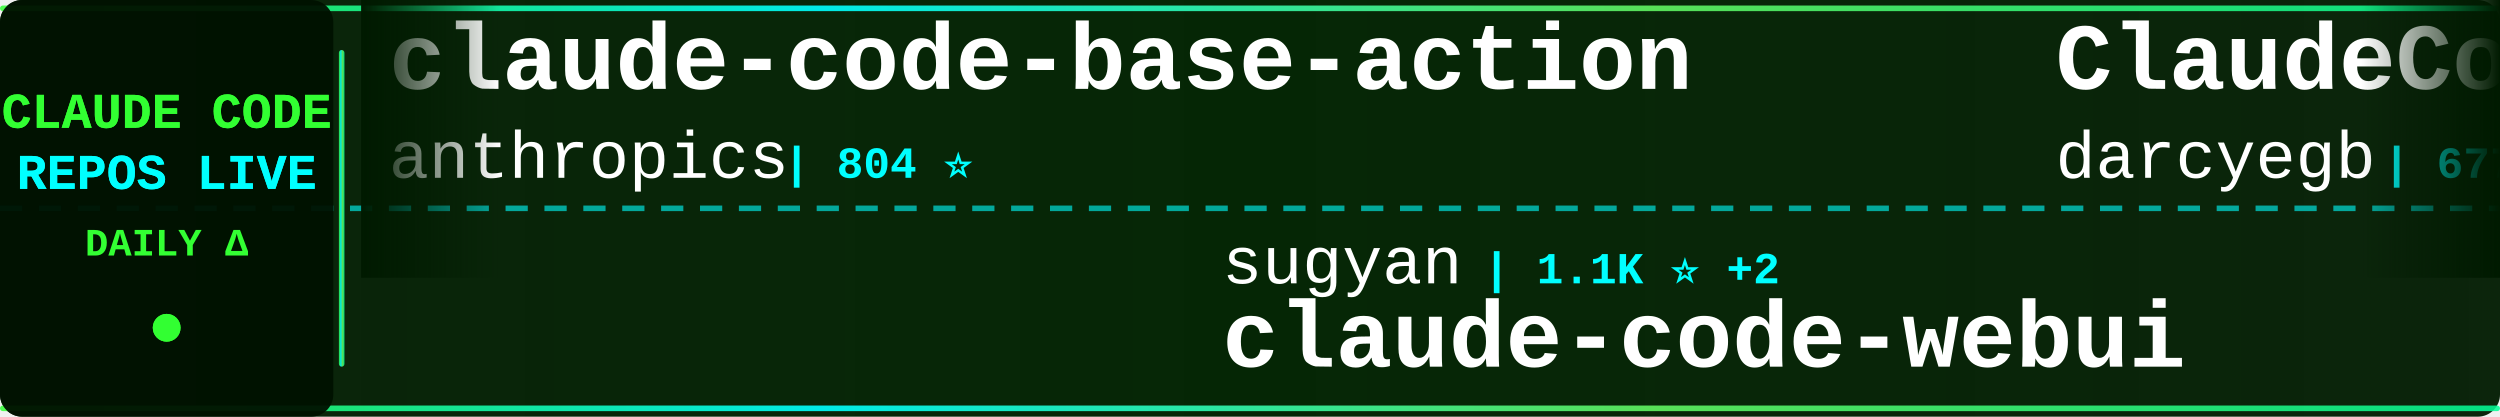
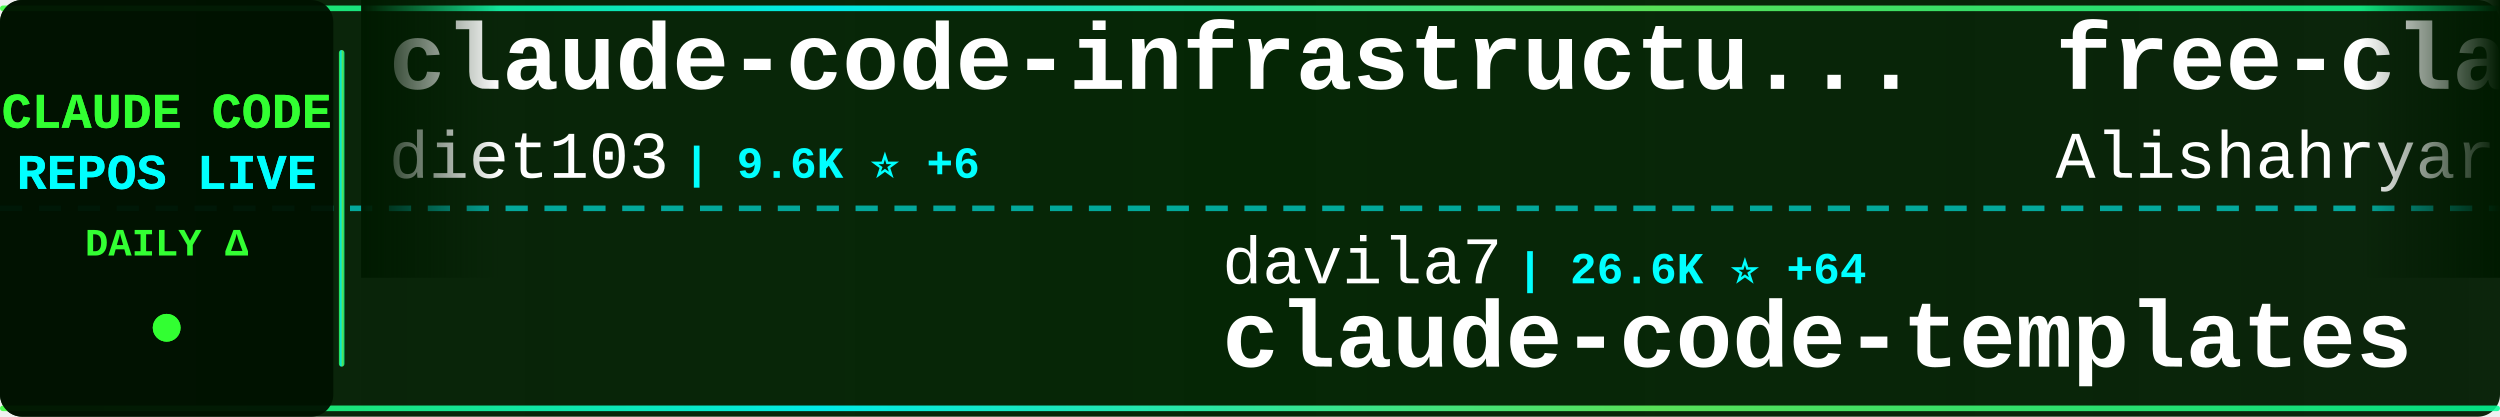
<svg xmlns="http://www.w3.org/2000/svg" width="900" height="150">
  <defs>
    <linearGradient id="tickerBg" x1="0%" y1="0%" x2="100%" y2="0%">
      <stop offset="0%" style="stop-color:#001a00;stop-opacity:0.95" />
      <stop offset="50%" style="stop-color:#002200;stop-opacity:0.98" />
      <stop offset="100%" style="stop-color:#001a00;stop-opacity:0.95" />
    </linearGradient>
    <linearGradient id="borderGrad" x1="0%" y1="0%" x2="100%" y2="0%">
      <stop offset="0%" style="stop-color:#33ff33;stop-opacity:0.85">
        <animate attributeName="stop-opacity" values="0.85;1;0.85" dur="2s" repeatCount="indefinite" />
      </stop>
      <stop offset="33%" style="stop-color:#00ffff;stop-opacity:0.9">
        <animate attributeName="stop-opacity" values="0.9;1;0.9" dur="2.2s" repeatCount="indefinite" />
      </stop>
      <stop offset="66%" style="stop-color:#66ff66;stop-opacity:0.85">
        <animate attributeName="stop-opacity" values="0.85;1;0.85" dur="1.8s" repeatCount="indefinite" />
      </stop>
      <stop offset="100%" style="stop-color:#00ff99;stop-opacity:0.85">
        <animate attributeName="stop-opacity" values="0.85;1;0.85" dur="2s" repeatCount="indefinite" />
      </stop>
    </linearGradient>
    <filter id="textGlow">
      <feGaussianBlur stdDeviation="0.1" result="coloredBlur" />
      <feMerge>
        <feMergeNode in="coloredBlur" />
        <feMergeNode in="SourceGraphic" />
      </feMerge>
    </filter>
    <filter id="metricGlow">
      <feGaussianBlur stdDeviation="0.2" result="coloredBlur" />
      <feMerge>
        <feMergeNode in="coloredBlur" />
        <feMergeNode in="SourceGraphic" />
      </feMerge>
    </filter>
    <linearGradient id="leftFade" x1="0%" y1="0%" x2="100%" y2="0%">
      <stop offset="0%" style="stop-color:#001a00;stop-opacity:1" />
      <stop offset="100%" style="stop-color:#001a00;stop-opacity:0" />
    </linearGradient>
    <linearGradient id="rightFade" x1="0%" y1="0%" x2="100%" y2="0%">
      <stop offset="0%" style="stop-color:#001a00;stop-opacity:0" />
      <stop offset="100%" style="stop-color:#001a00;stop-opacity:1" />
    </linearGradient>
  </defs>
  <rect width="900" height="150" fill="url(#tickerBg)" rx="8" />
  <rect x="0" y="2" width="900" height="2" fill="url(#borderGrad)" rx="1" />
  <rect x="0" y="146" width="900" height="2" fill="url(#borderGrad)" rx="1" />
  <line x1="0" y1="75" x2="900" y2="75" stroke="#00ffff" stroke-width="2" stroke-dasharray="8 6" opacity="0.6" />
  <rect x="0" y="0" width="120" height="150" fill="#001100" opacity="0.95" rx="8" />
  <text x="60" y="46" font-family="'Courier New', monospace" font-size="18" font-weight="bold" fill="#33ff33" text-anchor="middle" filter="url(#textGlow)">
    CLAUDE CODE
  </text>
  <text x="60" y="68" font-family="'Courier New', monospace" font-size="18" font-weight="bold" fill="#00ffff" text-anchor="middle" filter="url(#textGlow)">
    REPOS LIVE
  </text>
  <text x="60" y="92" font-family="'Courier New', monospace" font-size="14" font-weight="bold" fill="#33ff33" text-anchor="middle">
    DAILY Δ
  </text>
  <circle cx="60" cy="118" r="5" fill="#33ff33" filter="url(#metricGlow)">
    <animate attributeName="r" values="4;6;4" dur="1.5s" repeatCount="indefinite" />
    <animate attributeName="opacity" values="0.6;1;0.6" dur="1.5s" repeatCount="indefinite" />
  </circle>
  <rect x="122" y="18" width="2" height="114" fill="url(#borderGrad)" rx="1" />
  <clipPath id="tickerClip">
    <rect x="130" y="0" width="770" height="150" />
  </clipPath>
  <g clip-path="url(#tickerClip)">
    <g id="tickerItems">
      <animateTransform attributeName="transform" attributeType="XML" type="translate" from="0 0" to="-3000 0" dur="54s" repeatCount="indefinite" />
      <g transform="translate(0, 0)">
-         <text x="140" y="32" font-family="'Courier New', monospace" font-size="34" font-weight="bold" fill="#ffffff">claude-code-base-action</text>
-         <text x="140" y="64" font-family="'Courier New', monospace" font-size="24" font-weight="normal" fill="#ffffff" opacity="1.0">anthropics</text>
-         <text x="282" y="64" font-family="'Courier New', monospace" font-size="16" font-weight="bold" fill="#00ffff"> | 804 ⭐</text>
+         <text x="140" y="32" font-family="'Courier New', monospace" font-size="34" font-weight="bold" fill="#ffffff">claude-code-infrastructu...</text>
+         <text x="140" y="64" font-family="'Courier New', monospace" font-size="24" font-weight="normal" fill="#ffffff" opacity="1.0">diet103</text>
+         <text x="246" y="64" font-family="'Courier New', monospace" font-size="16" font-weight="bold" fill="#00ffff"> | 9.6K ⭐ +6</text>
      </g>
      <g transform="translate(300, 0)">
-         <text x="140" y="102" font-family="'Courier New', monospace" font-size="24" font-weight="normal" fill="#ffffff" opacity="1.0">sugyan</text>
-         <text x="234" y="102" font-family="'Courier New', monospace" font-size="16" font-weight="bold" fill="#00ffff"> | 1.1K ⭐ +2</text>
-         <text x="140" y="132" font-family="'Courier New', monospace" font-size="34" font-weight="bold" fill="#ffffff">claude-code-webui</text>
+         <text x="140" y="102" font-family="'Courier New', monospace" font-size="24" font-weight="normal" fill="#ffffff" opacity="1.0">davila7</text>
+         <text x="246" y="102" font-family="'Courier New', monospace" font-size="16" font-weight="bold" fill="#00ffff"> | 26.6K ⭐ +64</text>
+         <text x="140" y="132" font-family="'Courier New', monospace" font-size="34" font-weight="bold" fill="#ffffff">claude-code-templates</text>
      </g>
      <g transform="translate(600, 0)">
-         <text x="140" y="32" font-family="'Courier New', monospace" font-size="34" font-weight="bold" fill="#ffffff">ClaudeCodeAgents</text>
-         <text x="140" y="64" font-family="'Courier New', monospace" font-size="24" font-weight="normal" fill="#ffffff" opacity="1.0">darcyegb</text>
-         <text x="258" y="64" font-family="'Courier New', monospace" font-size="16" font-weight="bold" fill="#00ffff"> | 677 ⭐ +1</text>
+         <text x="140" y="32" font-family="'Courier New', monospace" font-size="34" font-weight="bold" fill="#ffffff">free-claude-code</text>
+         <text x="140" y="64" font-family="'Courier New', monospace" font-size="24" font-weight="normal" fill="#ffffff" opacity="1.0">Alishahryar1</text>
+         <text x="306" y="64" font-family="'Courier New', monospace" font-size="16" font-weight="bold" fill="#00ffff"> | 20.3K ⭐ +543</text>
      </g>
      <g transform="translate(900, 0)">
-         <text x="140" y="102" font-family="'Courier New', monospace" font-size="24" font-weight="normal" fill="#ffffff" opacity="1.0">lst97</text>
-         <text x="222" y="102" font-family="'Courier New', monospace" font-size="16" font-weight="bold" fill="#00ffff"> | 1.6K ⭐ +1</text>
-         <text x="140" y="132" font-family="'Courier New', monospace" font-size="34" font-weight="bold" fill="#ffffff">claude-code-sub-agents</text>
+         <text x="140" y="102" font-family="'Courier New', monospace" font-size="24" font-weight="normal" fill="#ffffff" opacity="1.0">chauncygu</text>
+         <text x="270" y="102" font-family="'Courier New', monospace" font-size="16" font-weight="bold" fill="#00ffff"> | 2.4K ⭐ +5</text>
+         <text x="140" y="132" font-family="'Courier New', monospace" font-size="34" font-weight="bold" fill="#ffffff">collection-claude-code-s...</text>
      </g>
      <g transform="translate(1200, 0)">
-         <text x="140" y="32" font-family="'Courier New', monospace" font-size="34" font-weight="bold" fill="#ffffff">nanoclaw</text>
-         <text x="140" y="64" font-family="'Courier New', monospace" font-size="24" font-weight="normal" fill="#ffffff" opacity="1.0">qwibitai</text>
-         <text x="258" y="64" font-family="'Courier New', monospace" font-size="16" font-weight="bold" fill="#00ffff"> | 28.5K ⭐ +38</text>
+         <text x="140" y="32" font-family="'Courier New', monospace" font-size="34" font-weight="bold" fill="#ffffff">claude-code-reverse</text>
+         <text x="140" y="64" font-family="'Courier New', monospace" font-size="24" font-weight="normal" fill="#ffffff" opacity="1.0">Yuyz0112</text>
+         <text x="258" y="64" font-family="'Courier New', monospace" font-size="16" font-weight="bold" fill="#00ffff"> | 2.4K ⭐</text>
      </g>
      <g transform="translate(1500, 0)">
-         <text x="140" y="102" font-family="'Courier New', monospace" font-size="24" font-weight="normal" fill="#ffffff" opacity="1.0">AprilNEA</text>
-         <text x="258" y="102" font-family="'Courier New', monospace" font-size="16" font-weight="bold" fill="#00ffff"> | 376 ⭐</text>
-         <text x="140" y="132" font-family="'Courier New', monospace" font-size="34" font-weight="bold" fill="#ffffff">claude-code-source</text>
+         <text x="140" y="102" font-family="'Courier New', monospace" font-size="24" font-weight="normal" fill="#ffffff" opacity="1.0">lorryjovens-hub</text>
+         <text x="342" y="102" font-family="'Courier New', monospace" font-size="16" font-weight="bold" fill="#00ffff"> | 1.5K ⭐ +4</text>
+         <text x="140" y="132" font-family="'Courier New', monospace" font-size="34" font-weight="bold" fill="#ffffff">claude-code-rust</text>
      </g>
      <g transform="translate(1800, 0)">
-         <text x="140" y="32" font-family="'Courier New', monospace" font-size="34" font-weight="bold" fill="#ffffff">andrej-karpathy-skills</text>
-         <text x="140" y="64" font-family="'Courier New', monospace" font-size="24" font-weight="normal" fill="#ffffff" opacity="1.0">forrestchang</text>
-         <text x="306" y="64" font-family="'Courier New', monospace" font-size="16" font-weight="bold" fill="#00ffff"> | 106.4K ⭐ +1.9K</text>
+         <text x="140" y="32" font-family="'Courier New', monospace" font-size="34" font-weight="bold" fill="#ffffff">claude-code-source</text>
+         <text x="140" y="64" font-family="'Courier New', monospace" font-size="24" font-weight="normal" fill="#ffffff" opacity="1.0">JrCx7scC</text>
+         <text x="258" y="64" font-family="'Courier New', monospace" font-size="16" font-weight="bold" fill="#00ffff"> | 364 ⭐</text>
      </g>
      <g transform="translate(2100, 0)">
-         <text x="140" y="102" font-family="'Courier New', monospace" font-size="24" font-weight="normal" fill="#ffffff" opacity="1.0">edmund-io</text>
-         <text x="270" y="102" font-family="'Courier New', monospace" font-size="16" font-weight="bold" fill="#00ffff"> | 1.4K ⭐ +1</text>
-         <text x="140" y="132" font-family="'Courier New', monospace" font-size="34" font-weight="bold" fill="#ffffff">edmunds-claude-code</text>
+         <text x="140" y="102" font-family="'Courier New', monospace" font-size="24" font-weight="normal" fill="#ffffff" opacity="1.0">lintsinghua</text>
+         <text x="294" y="102" font-family="'Courier New', monospace" font-size="16" font-weight="bold" fill="#00ffff"> | 3.1K ⭐ +10</text>
+         <text x="140" y="132" font-family="'Courier New', monospace" font-size="34" font-weight="bold" fill="#ffffff">claude-code-book</text>
      </g>
      <g transform="translate(2400, 0)">
-         <text x="140" y="32" font-family="'Courier New', monospace" font-size="34" font-weight="bold" fill="#ffffff">Open-ClaudeCode</text>
-         <text x="140" y="64" font-family="'Courier New', monospace" font-size="24" font-weight="normal" fill="#ffffff" opacity="1.0">LING71671</text>
-         <text x="270" y="64" font-family="'Courier New', monospace" font-size="16" font-weight="bold" fill="#00ffff"> | 801 ⭐</text>
+         <text x="140" y="32" font-family="'Courier New', monospace" font-size="34" font-weight="bold" fill="#ffffff">claude-code-hooks-master...</text>
+         <text x="140" y="64" font-family="'Courier New', monospace" font-size="24" font-weight="normal" fill="#ffffff" opacity="1.0">disler</text>
+         <text x="234" y="64" font-family="'Courier New', monospace" font-size="16" font-weight="bold" fill="#00ffff"> | 3.6K ⭐ +5</text>
      </g>
      <g transform="translate(2700, 0)">
-         <text x="140" y="102" font-family="'Courier New', monospace" font-size="24" font-weight="normal" fill="#ffffff" opacity="1.0">ding113</text>
-         <text x="246" y="102" font-family="'Courier New', monospace" font-size="16" font-weight="bold" fill="#00ffff"> | 2.7K ⭐ +4</text>
-         <text x="140" y="132" font-family="'Courier New', monospace" font-size="34" font-weight="bold" fill="#ffffff">claude-code-hub</text>
+         <text x="140" y="102" font-family="'Courier New', monospace" font-size="24" font-weight="normal" fill="#ffffff" opacity="1.0">anthropics</text>
+         <text x="282" y="102" font-family="'Courier New', monospace" font-size="16" font-weight="bold" fill="#00ffff"> | 18.4K ⭐ +53</text>
+         <text x="140" y="132" font-family="'Courier New', monospace" font-size="34" font-weight="bold" fill="#ffffff">claude-plugins-official</text>
      </g>
      <g transform="translate(3000, 0)">
-         <text x="140" y="32" font-family="'Courier New', monospace" font-size="34" font-weight="bold" fill="#ffffff">claude-code-base-action</text>
-         <text x="140" y="64" font-family="'Courier New', monospace" font-size="24" font-weight="normal" fill="#ffffff" opacity="1.0">anthropics</text>
-         <text x="282" y="64" font-family="'Courier New', monospace" font-size="16" font-weight="bold" fill="#00ffff"> | 804 ⭐</text>
+         <text x="140" y="32" font-family="'Courier New', monospace" font-size="34" font-weight="bold" fill="#ffffff">claude-code-infrastructu...</text>
+         <text x="140" y="64" font-family="'Courier New', monospace" font-size="24" font-weight="normal" fill="#ffffff" opacity="1.0">diet103</text>
+         <text x="246" y="64" font-family="'Courier New', monospace" font-size="16" font-weight="bold" fill="#00ffff"> | 9.6K ⭐ +6</text>
      </g>
      <g transform="translate(3300, 0)">
-         <text x="140" y="102" font-family="'Courier New', monospace" font-size="24" font-weight="normal" fill="#ffffff" opacity="1.0">sugyan</text>
-         <text x="234" y="102" font-family="'Courier New', monospace" font-size="16" font-weight="bold" fill="#00ffff"> | 1.1K ⭐ +2</text>
-         <text x="140" y="132" font-family="'Courier New', monospace" font-size="34" font-weight="bold" fill="#ffffff">claude-code-webui</text>
+         <text x="140" y="102" font-family="'Courier New', monospace" font-size="24" font-weight="normal" fill="#ffffff" opacity="1.0">davila7</text>
+         <text x="246" y="102" font-family="'Courier New', monospace" font-size="16" font-weight="bold" fill="#00ffff"> | 26.6K ⭐ +64</text>
+         <text x="140" y="132" font-family="'Courier New', monospace" font-size="34" font-weight="bold" fill="#ffffff">claude-code-templates</text>
      </g>
      <g transform="translate(3600, 0)">
-         <text x="140" y="32" font-family="'Courier New', monospace" font-size="34" font-weight="bold" fill="#ffffff">ClaudeCodeAgents</text>
-         <text x="140" y="64" font-family="'Courier New', monospace" font-size="24" font-weight="normal" fill="#ffffff" opacity="1.0">darcyegb</text>
-         <text x="258" y="64" font-family="'Courier New', monospace" font-size="16" font-weight="bold" fill="#00ffff"> | 677 ⭐ +1</text>
+         <text x="140" y="32" font-family="'Courier New', monospace" font-size="34" font-weight="bold" fill="#ffffff">free-claude-code</text>
+         <text x="140" y="64" font-family="'Courier New', monospace" font-size="24" font-weight="normal" fill="#ffffff" opacity="1.0">Alishahryar1</text>
+         <text x="306" y="64" font-family="'Courier New', monospace" font-size="16" font-weight="bold" fill="#00ffff"> | 20.3K ⭐ +543</text>
      </g>
      <g transform="translate(3900, 0)">
-         <text x="140" y="102" font-family="'Courier New', monospace" font-size="24" font-weight="normal" fill="#ffffff" opacity="1.0">lst97</text>
-         <text x="222" y="102" font-family="'Courier New', monospace" font-size="16" font-weight="bold" fill="#00ffff"> | 1.6K ⭐ +1</text>
-         <text x="140" y="132" font-family="'Courier New', monospace" font-size="34" font-weight="bold" fill="#ffffff">claude-code-sub-agents</text>
+         <text x="140" y="102" font-family="'Courier New', monospace" font-size="24" font-weight="normal" fill="#ffffff" opacity="1.0">chauncygu</text>
+         <text x="270" y="102" font-family="'Courier New', monospace" font-size="16" font-weight="bold" fill="#00ffff"> | 2.4K ⭐ +5</text>
+         <text x="140" y="132" font-family="'Courier New', monospace" font-size="34" font-weight="bold" fill="#ffffff">collection-claude-code-s...</text>
      </g>
    </g>
  </g>
  <rect x="130" y="0" width="50" height="100" fill="url(#leftFade)" />
  <rect x="850" y="0" width="50" height="100" fill="url(#rightFade)" />
</svg>
